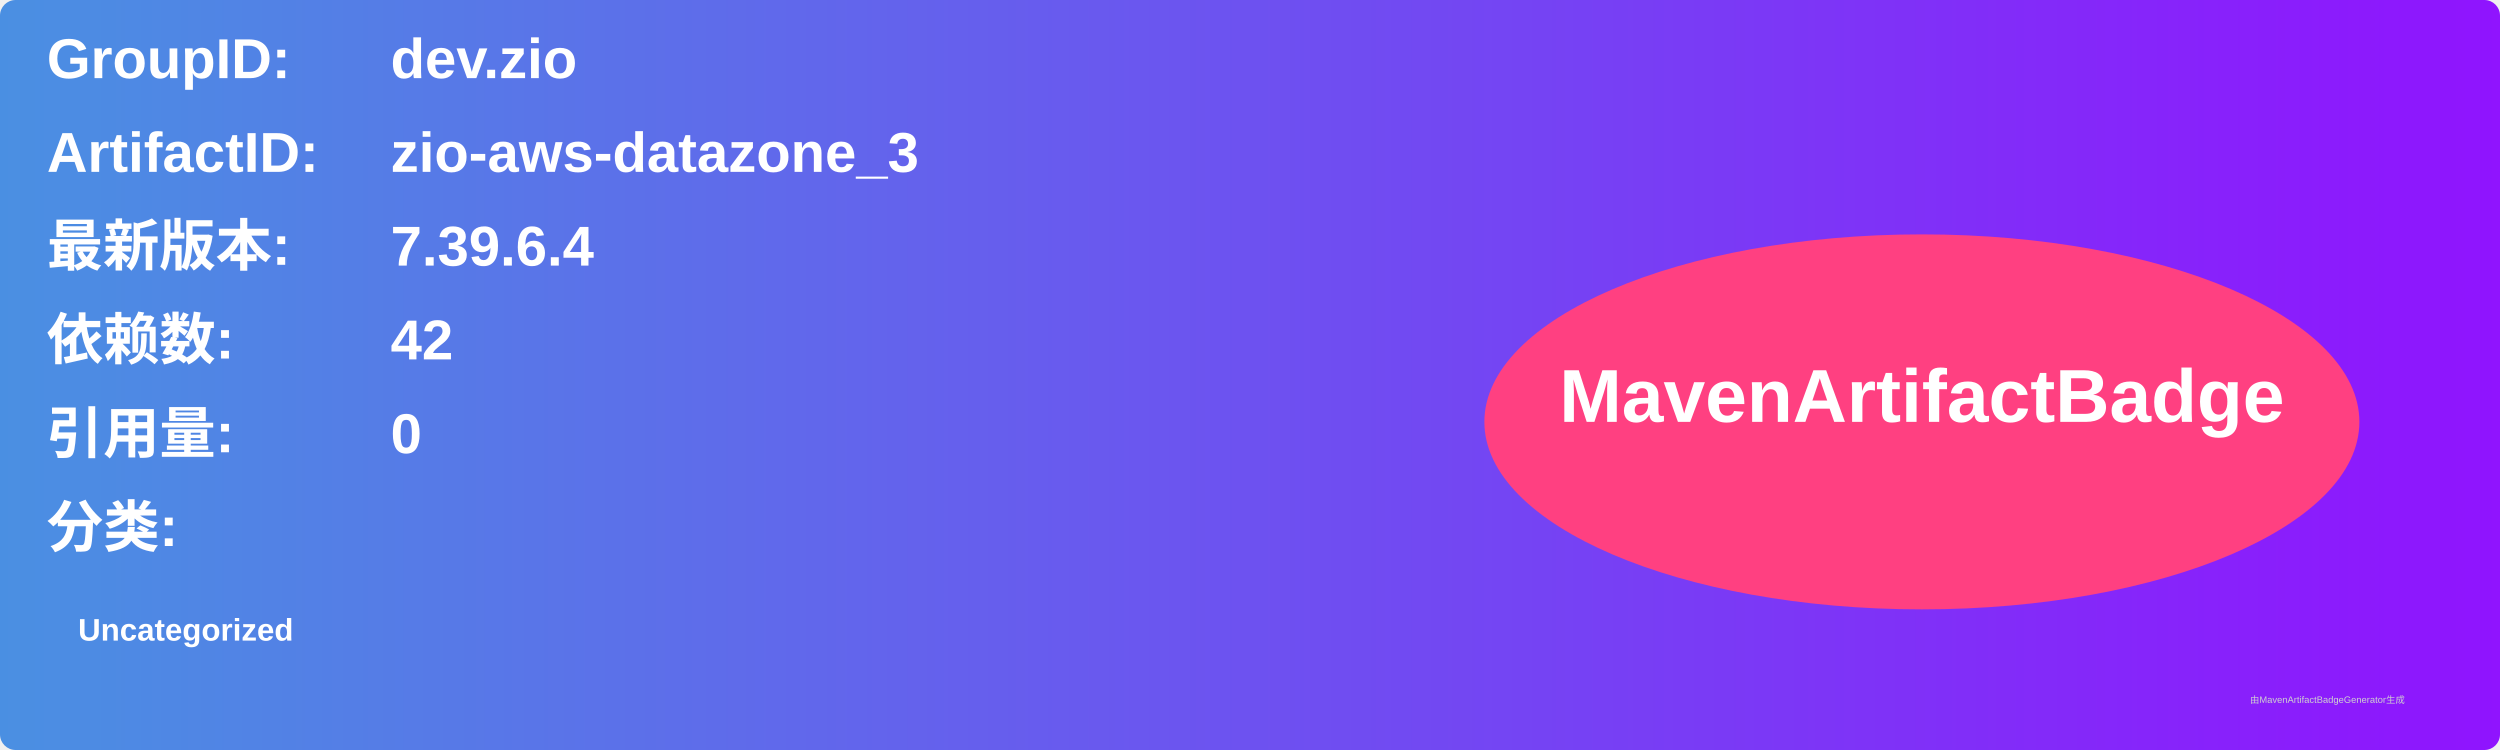
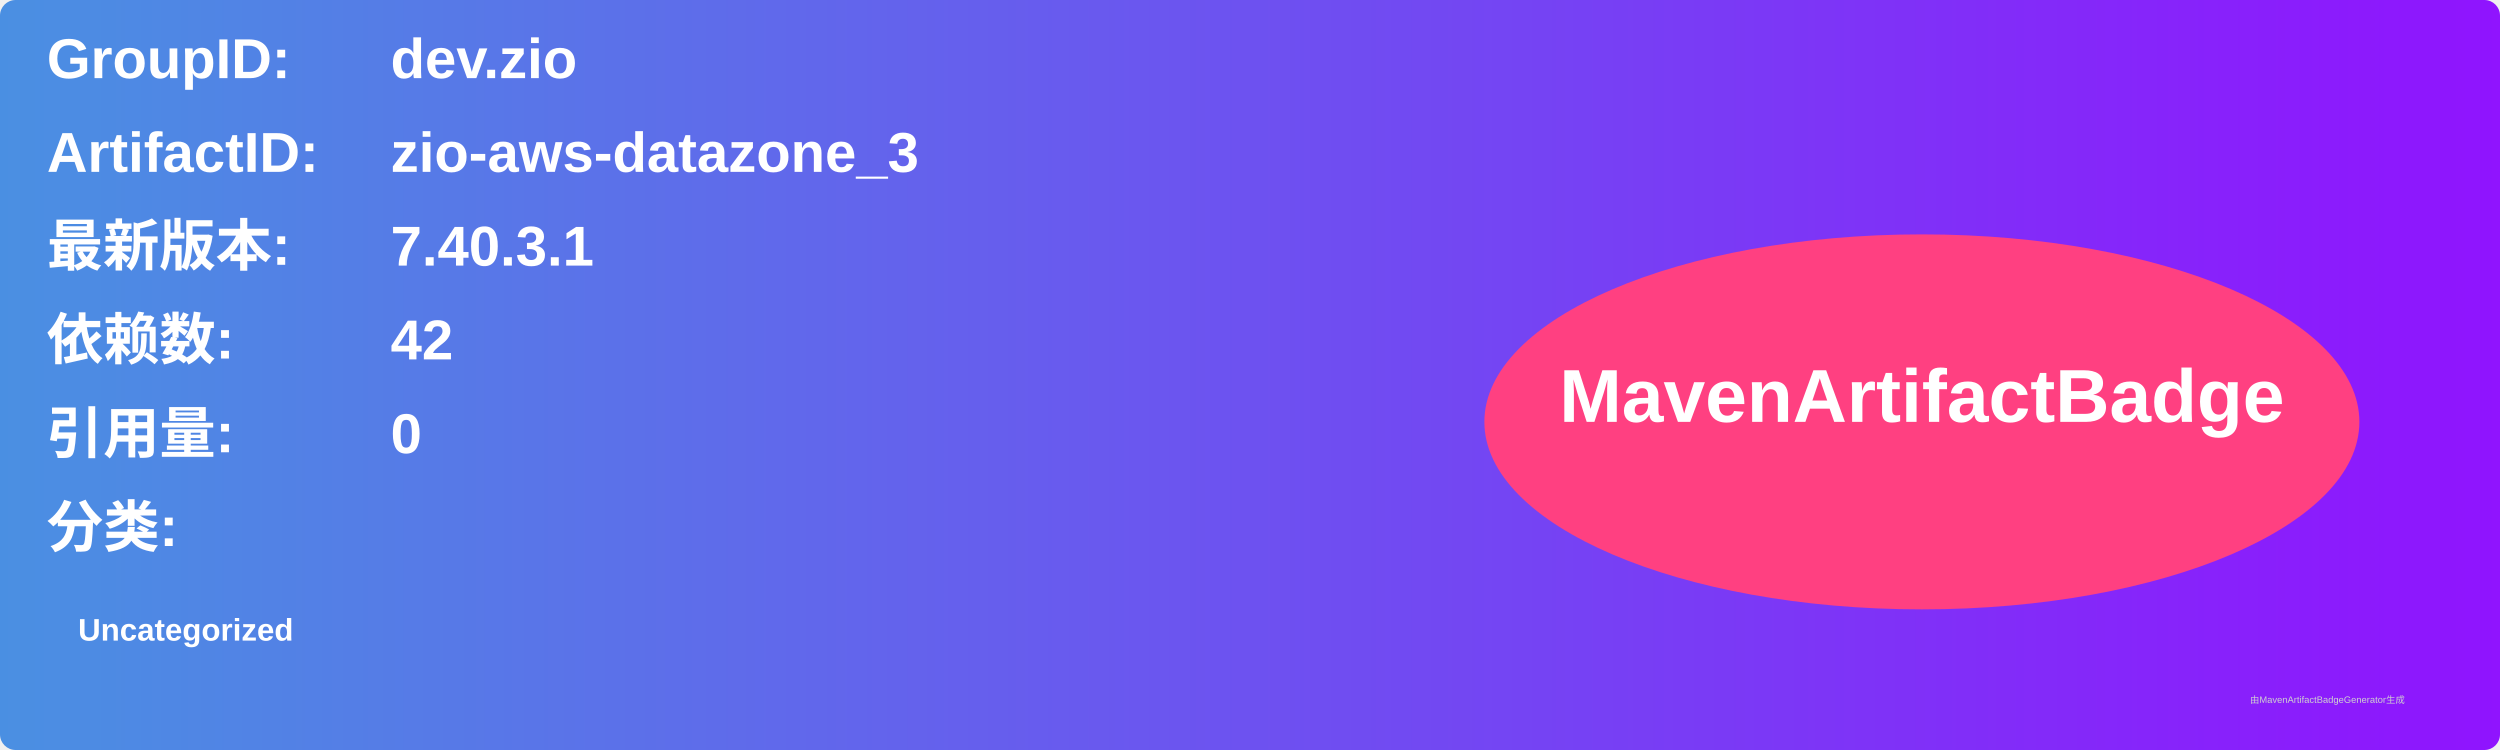
<svg xmlns="http://www.w3.org/2000/svg" width="800" height="240" viewBox="0 0 800 240">
  <linearGradient id="grad" x1="0%" y1="0%" x2="100%" y2="0%">
    <stop offset="0%" stop-color="#4a90e2" />
    <stop offset="100%" stop-color="#9013fe" />
  </linearGradient>
  <rect width="100%" height="100%" rx="5" ry="5" fill="url(#grad)" />
  <g transform="translate(15, 15)">
    <text x="0" y="10" font-family="Arial" font-size="18" fill="white" font-weight="bold" width="260">GroupID:</text>
    <text x="110" y="10" font-family="Arial" font-size="18" fill="white" font-weight="bold" width="460">dev.zio</text>
    <text x="0" y="40" font-family="Arial" font-size="18" fill="white" font-weight="bold" width="260">ArtifactID:</text>
    <text x="110" y="40" font-family="Arial" font-size="18" fill="white" font-weight="bold" width="460">zio-aws-datazone_3</text>
    <text x="0" y="70" font-family="Arial" font-size="18" fill="white" font-weight="bold">最新版本:</text>
    <text x="110" y="70" font-family="Arial" font-size="18" fill="white" font-weight="bold">
-       <tspan font-weight="bold">7.39.6.4</tspan>
+       <tspan font-weight="bold">7.40.3.1</tspan>
    </text>
    <text x="0" y="100" font-family="Arial" font-size="18" fill="white" font-weight="bold">依赖数: </text>
    <text x="110" y="100" font-family="Arial" font-size="18" fill="white">
      <tspan font-weight="bold">42</tspan>
    </text>
    <text x="0" y="130" font-family="Arial" font-size="18" fill="white" font-weight="bold">引用量: </text>
    <text x="110" y="130" font-family="Arial" font-size="18" fill="white">
      <tspan font-weight="bold">0</tspan>
    </text>
    <text x="0" y="160" font-family="Arial" font-size="18" fill="white" font-weight="bold">分类:</text>
    <text x="10" y="190" font-family="Arial" font-size="10" fill="white">
      <tspan font-weight="bold">Uncategorized</tspan>
    </text>
    <ellipse cx="600" cy="120" rx="140" ry="60" fill="#ff4081" />
    <text x="600" y="120" text-anchor="middle" font-family="Arial" font-size="24" fill="white" font-weight="bold">MavenArtifactBadge</text>
  </g>
  <text x="720" y="225" font-family="Arial" font-size="3" fill="#d0d0d0">由MavenArtifactBadgeGenerator生成</text>
</svg>
